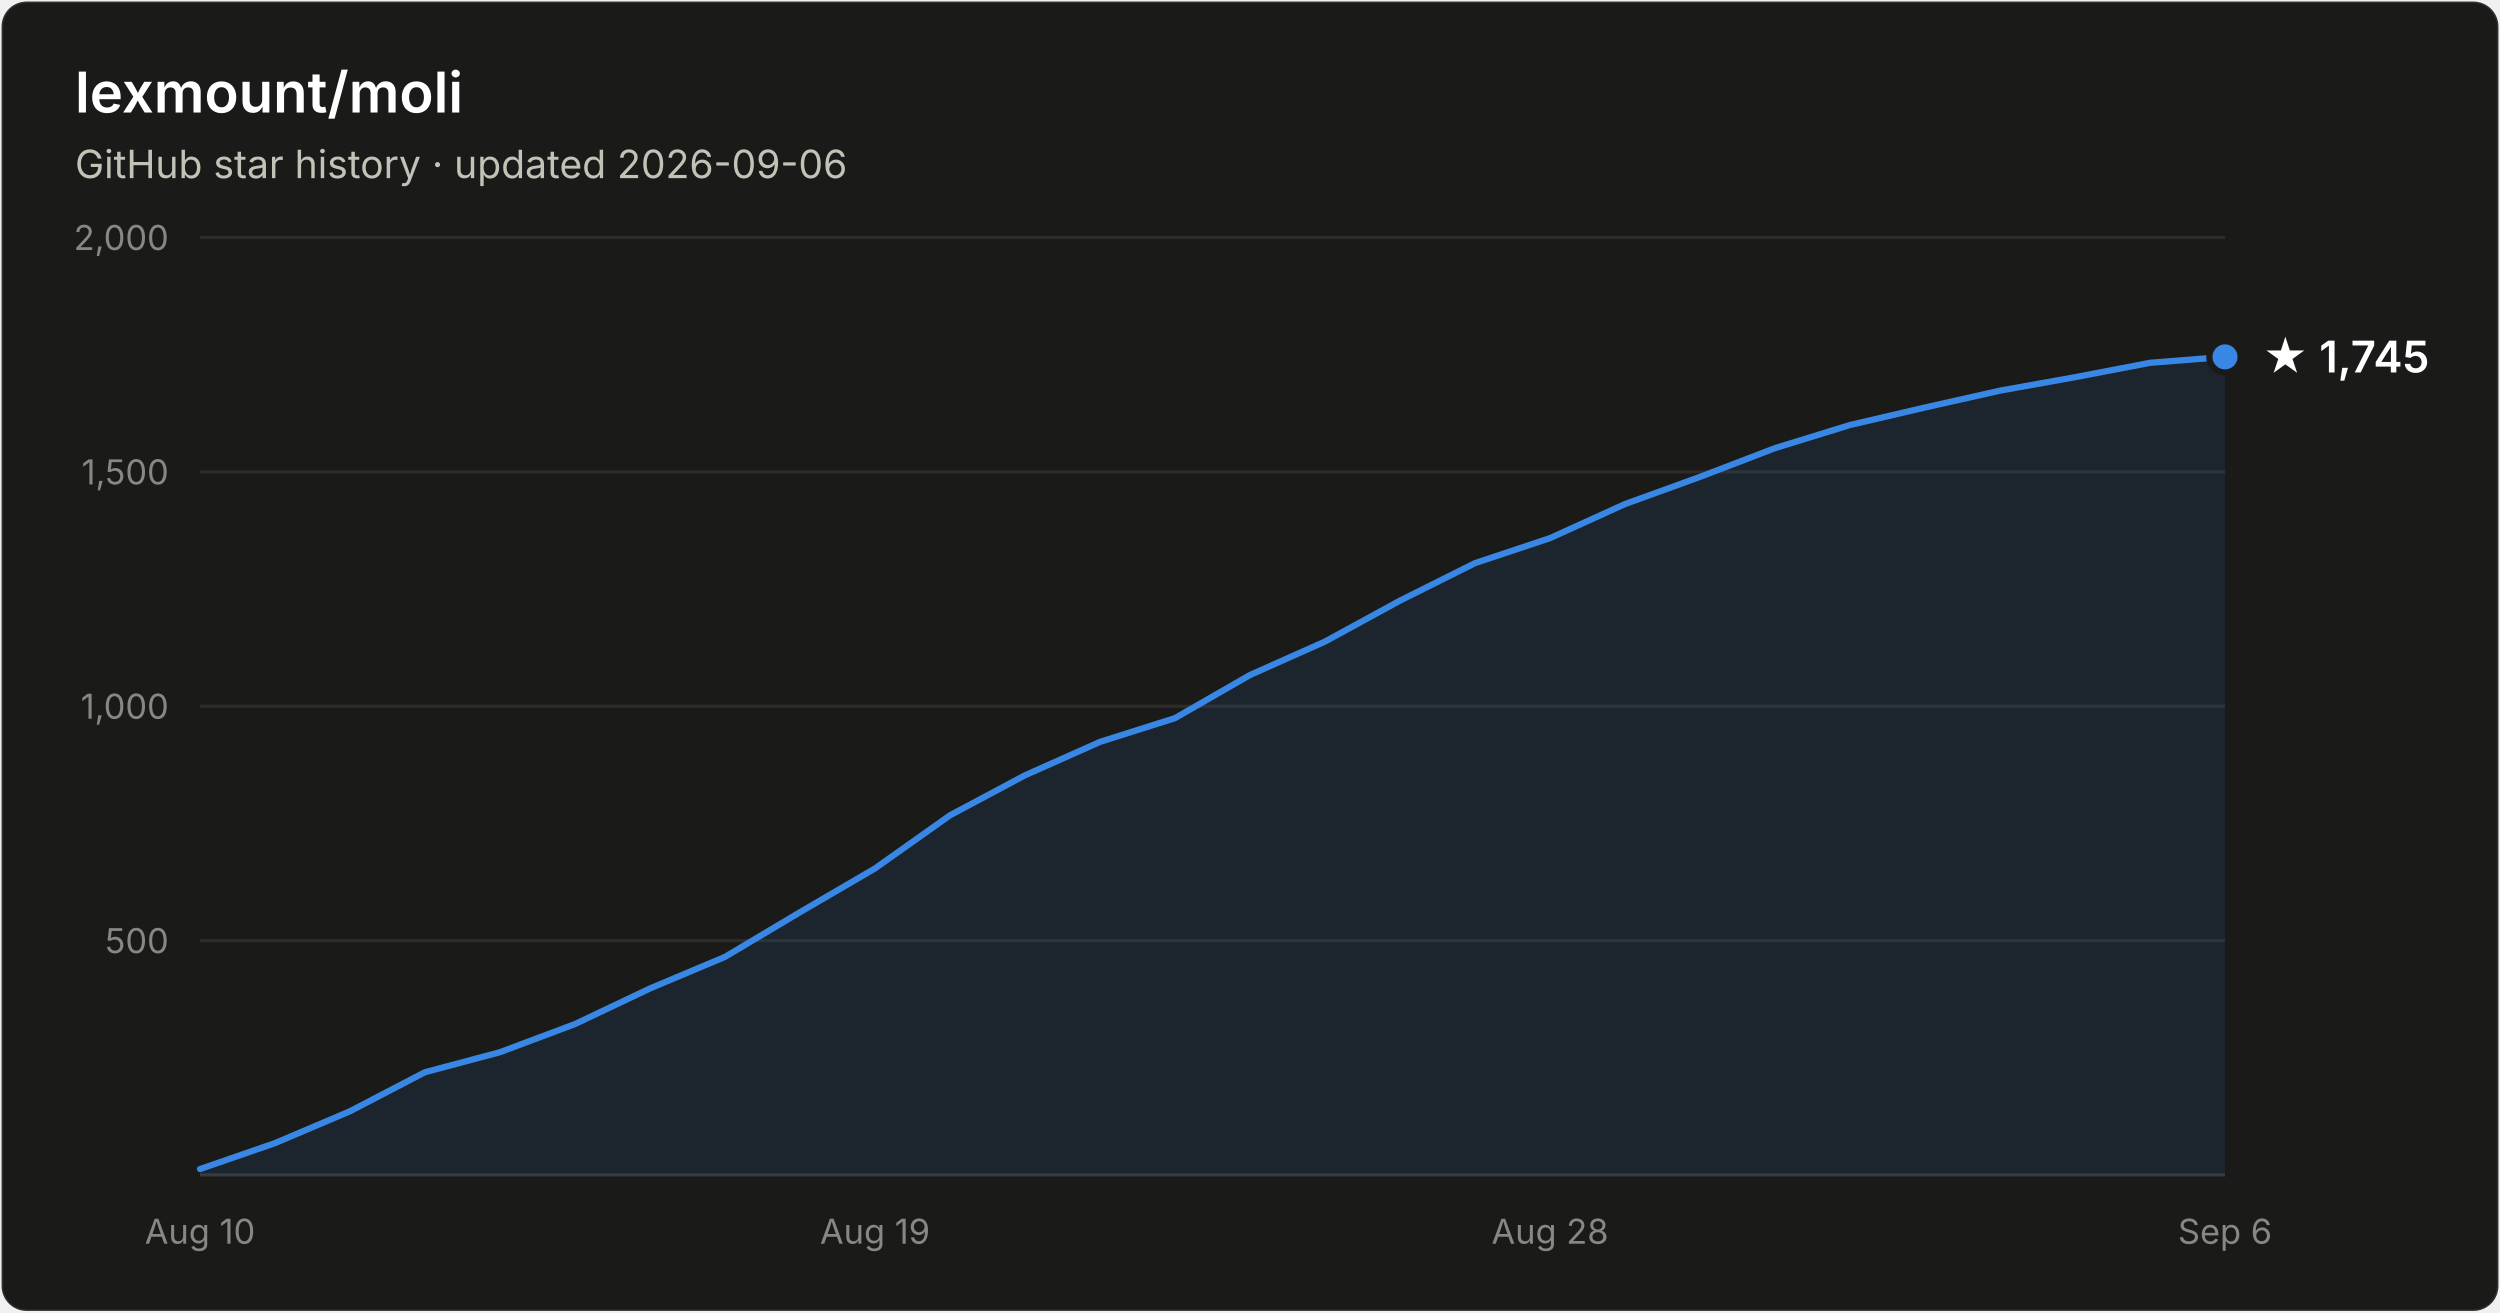
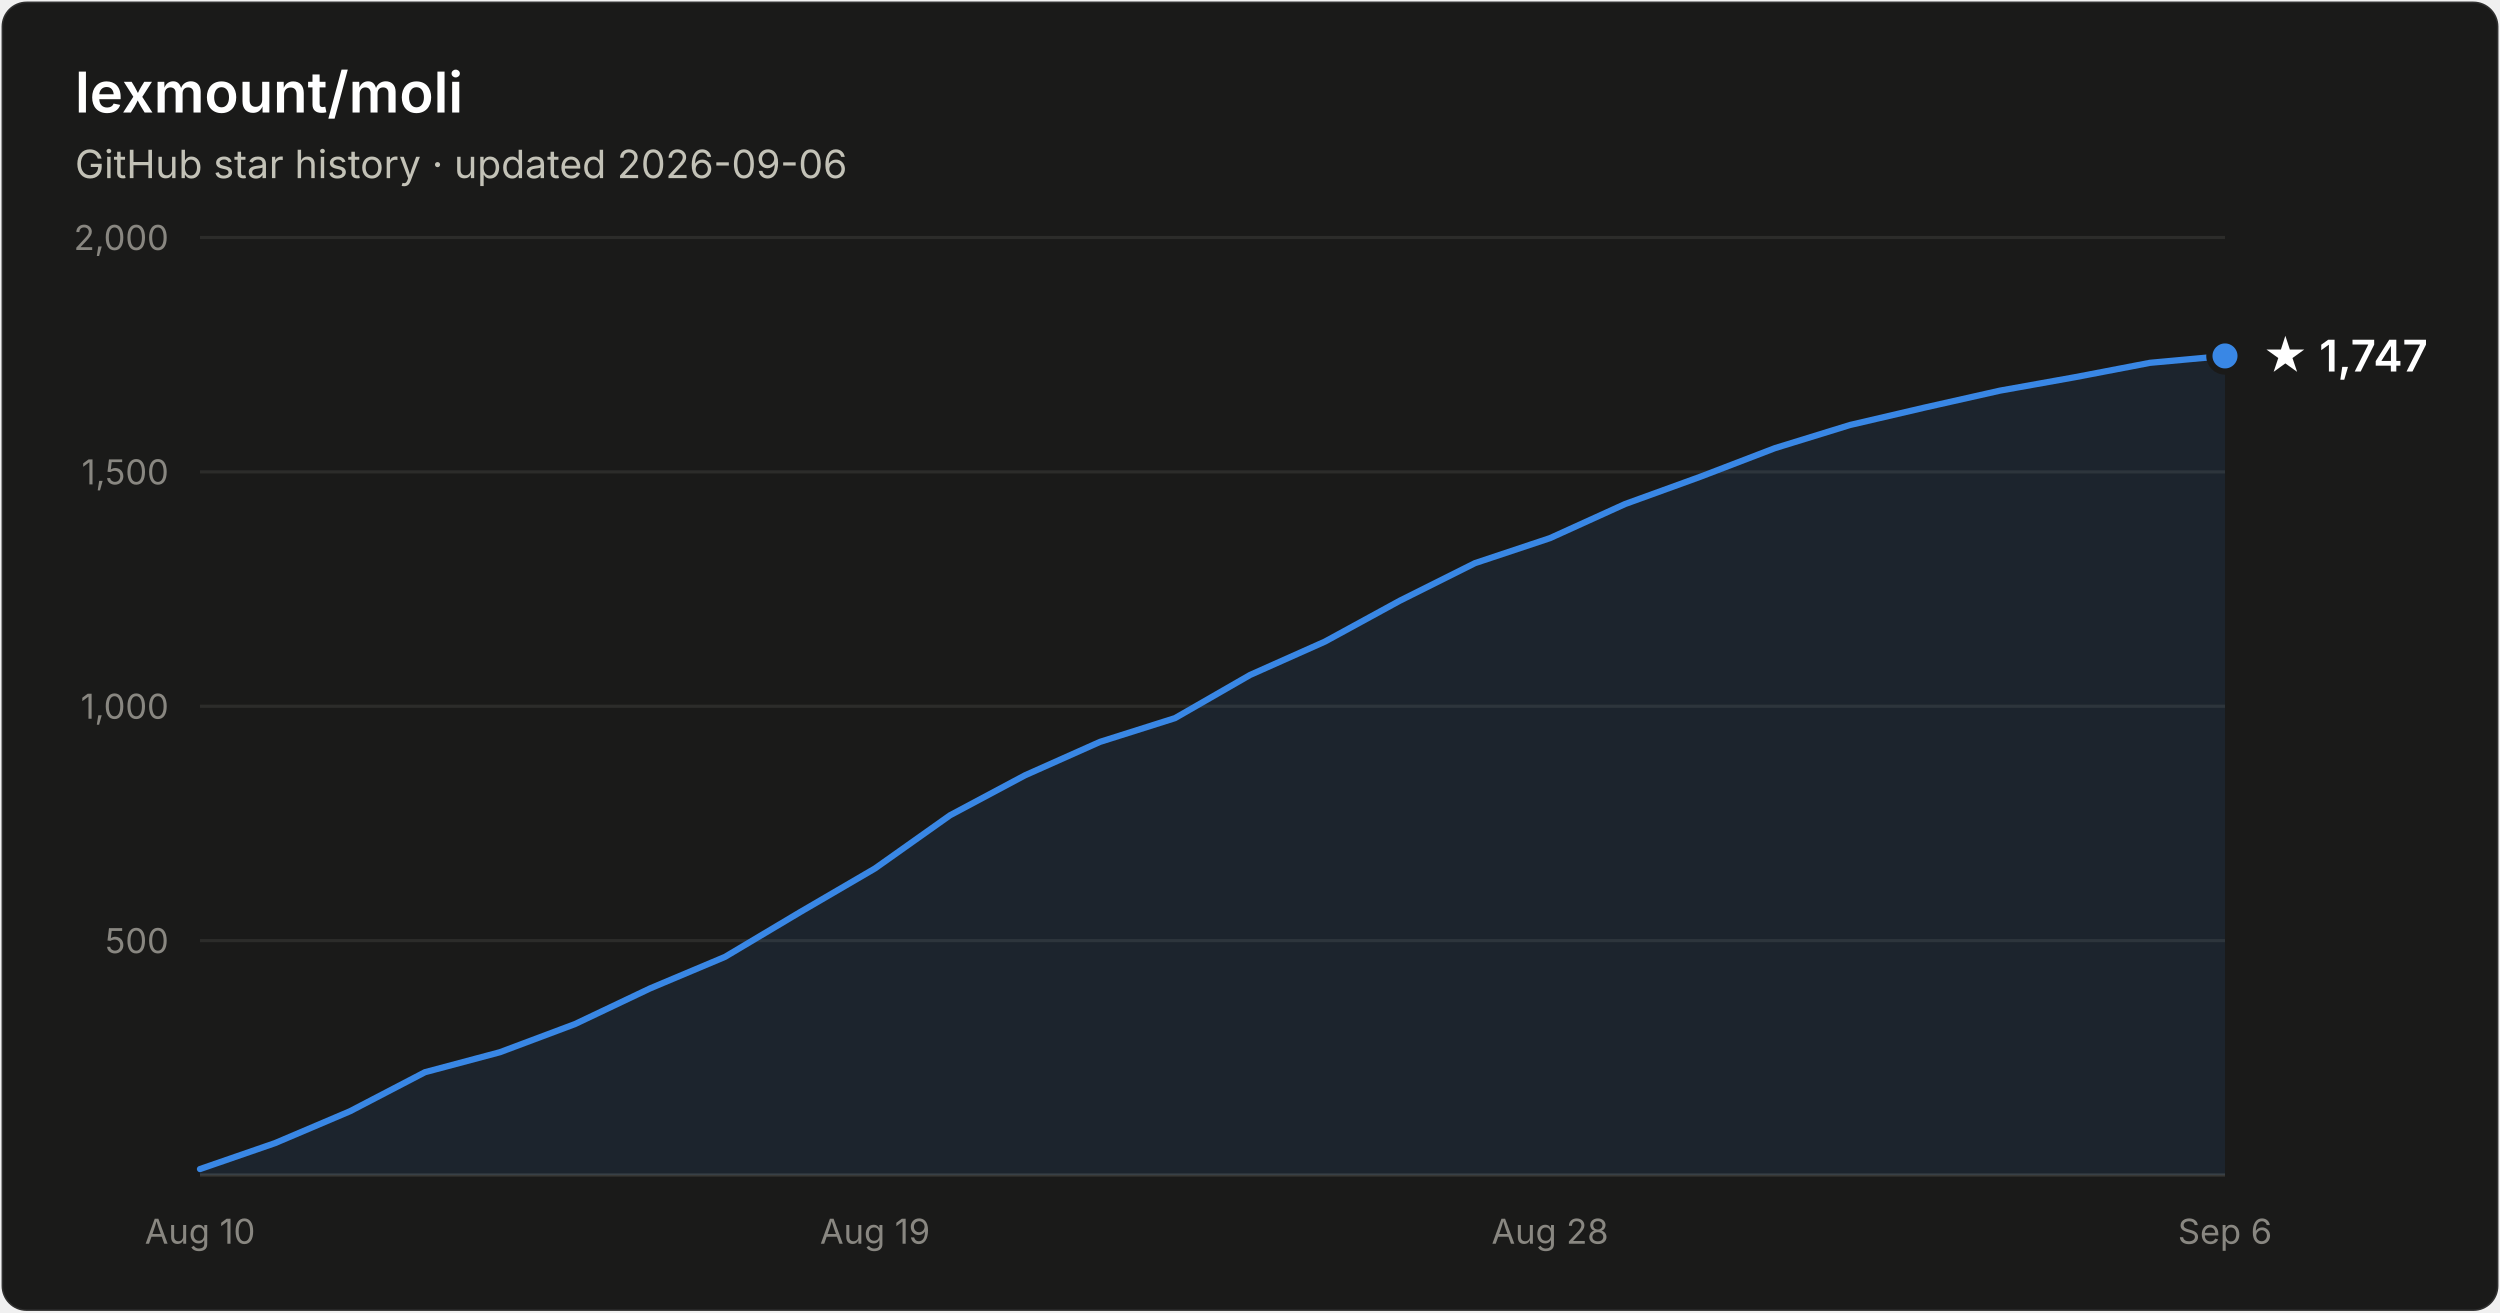
- <svg xmlns="http://www.w3.org/2000/svg" width="800" height="420" viewBox="0 0 800 420" font-family="system-ui, -apple-system, Segoe UI, sans-serif" role="img" aria-label="Star history of lexmount/moli: 1,745 stars as of 2026-09-06">
+ <svg xmlns="http://www.w3.org/2000/svg" width="800" height="420" viewBox="0 0 800 420" font-family="system-ui, -apple-system, Segoe UI, sans-serif" role="img" aria-label="Star history of lexmount/moli: 1,747 stars as of 2026-09-06">
  <rect x="0.5" y="0.5" width="799" height="419" rx="8" fill="#1a1a19" stroke="rgba(255,255,255,0.10)" />
  <text x="24" y="36" fill="#ffffff" font-size="18" font-weight="600">lexmount/moli</text>
  <text x="24" y="57" fill="#c3c2b7" font-size="12.5">GitHub star history · updated 2026-09-06</text>
  <line x1="64" y1="301.0" x2="712" y2="301.0" stroke="#2c2c2a" stroke-width="1" />
  <text x="54" y="305.0" text-anchor="end" fill="#898781" font-size="11" style="font-variant-numeric:tabular-nums">500</text>
  <line x1="64" y1="226.0" x2="712" y2="226.0" stroke="#2c2c2a" stroke-width="1" />
  <text x="54" y="230.0" text-anchor="end" fill="#898781" font-size="11" style="font-variant-numeric:tabular-nums">1,000</text>
  <line x1="64" y1="151.0" x2="712" y2="151.0" stroke="#2c2c2a" stroke-width="1" />
  <text x="54" y="155.0" text-anchor="end" fill="#898781" font-size="11" style="font-variant-numeric:tabular-nums">1,500</text>
  <line x1="64" y1="76.0" x2="712" y2="76.0" stroke="#2c2c2a" stroke-width="1" />
  <text x="54" y="80.0" text-anchor="end" fill="#898781" font-size="11" style="font-variant-numeric:tabular-nums">2,000</text>
  <line x1="64" y1="376" x2="712" y2="376" stroke="#383835" stroke-width="1" />
  <text x="64.0" y="398" text-anchor="middle" fill="#898781" font-size="11" style="font-variant-numeric:tabular-nums">Aug 10</text>
  <text x="280.0" y="398" text-anchor="middle" fill="#898781" font-size="11" style="font-variant-numeric:tabular-nums">Aug 19</text>
  <text x="496.0" y="398" text-anchor="middle" fill="#898781" font-size="11" style="font-variant-numeric:tabular-nums">Aug 28</text>
  <text x="712.0" y="398" text-anchor="middle" fill="#898781" font-size="11" style="font-variant-numeric:tabular-nums">Sep 6</text>
-   <path d="M64.0 374.1 L88.0 365.8 L112.0 355.6 L136.0 343.1 L160.0 336.7 L184.0 327.7 L208.0 316.3 L232.0 306.2 L256.0 291.9 L280.0 277.9 L304.0 260.9 L328.0 248.1 L352.0 237.4 L376.0 229.8 L400.0 216.0 L424.0 205.3 L448.0 192.2 L472.0 180.2 L496.0 172.2 L520.0 161.3 L544.0 152.6 L568.0 143.4 L592.0 136.0 L616.0 130.4 L640.0 125.0 L664.0 120.7 L688.0 116.1 L712.0 114.2 L712.0 376 L64.0 376 Z" fill="#3987e5" fill-opacity="0.1" />
-   <path d="M64.0 374.1 L88.0 365.8 L112.0 355.6 L136.0 343.1 L160.0 336.7 L184.0 327.7 L208.0 316.3 L232.0 306.2 L256.0 291.9 L280.0 277.9 L304.0 260.9 L328.0 248.1 L352.0 237.4 L376.0 229.8 L400.0 216.0 L424.0 205.3 L448.0 192.2 L472.0 180.2 L496.0 172.2 L520.0 161.3 L544.0 152.6 L568.0 143.4 L592.0 136.0 L616.0 130.4 L640.0 125.0 L664.0 120.7 L688.0 116.1 L712.0 114.2" fill="none" stroke="#3987e5" stroke-width="2" stroke-linejoin="round" stroke-linecap="round" />
-   <circle cx="712.0" cy="114.2" r="5" fill="#3987e5" stroke="#1a1a19" stroke-width="2" />
-   <text x="724.0" y="119.2" fill="#ffffff" font-size="14" font-weight="600">★ 1,745</text>
+   <path d="M64.0 374.1 L88.0 365.8 L112.0 355.6 L136.0 343.1 L160.0 336.7 L184.0 327.7 L208.0 316.3 L232.0 306.2 L256.0 291.9 L280.0 277.9 L304.0 260.9 L328.0 248.1 L352.0 237.4 L376.0 229.8 L400.0 216.0 L424.0 205.3 L448.0 192.2 L472.0 180.2 L496.0 172.2 L520.0 161.3 L544.0 152.6 L568.0 143.4 L592.0 136.0 L616.0 130.4 L640.0 125.0 L664.0 120.7 L688.0 116.1 L712.0 113.9 L712.0 376 L64.0 376 Z" fill="#3987e5" fill-opacity="0.1" />
+   <path d="M64.0 374.1 L88.0 365.8 L112.0 355.6 L136.0 343.1 L160.0 336.7 L184.0 327.7 L208.0 316.3 L232.0 306.2 L256.0 291.9 L280.0 277.9 L304.0 260.9 L328.0 248.1 L352.0 237.4 L376.0 229.8 L400.0 216.0 L424.0 205.3 L448.0 192.2 L472.0 180.2 L496.0 172.2 L520.0 161.3 L544.0 152.6 L568.0 143.4 L592.0 136.0 L616.0 130.4 L640.0 125.0 L664.0 120.7 L688.0 116.1 L712.0 113.9" fill="none" stroke="#3987e5" stroke-width="2" stroke-linejoin="round" stroke-linecap="round" />
+   <circle cx="712.0" cy="113.9" r="5" fill="#3987e5" stroke="#1a1a19" stroke-width="2" />
+   <text x="724.0" y="118.9" fill="#ffffff" font-size="14" font-weight="600">★ 1,747</text>
</svg>
